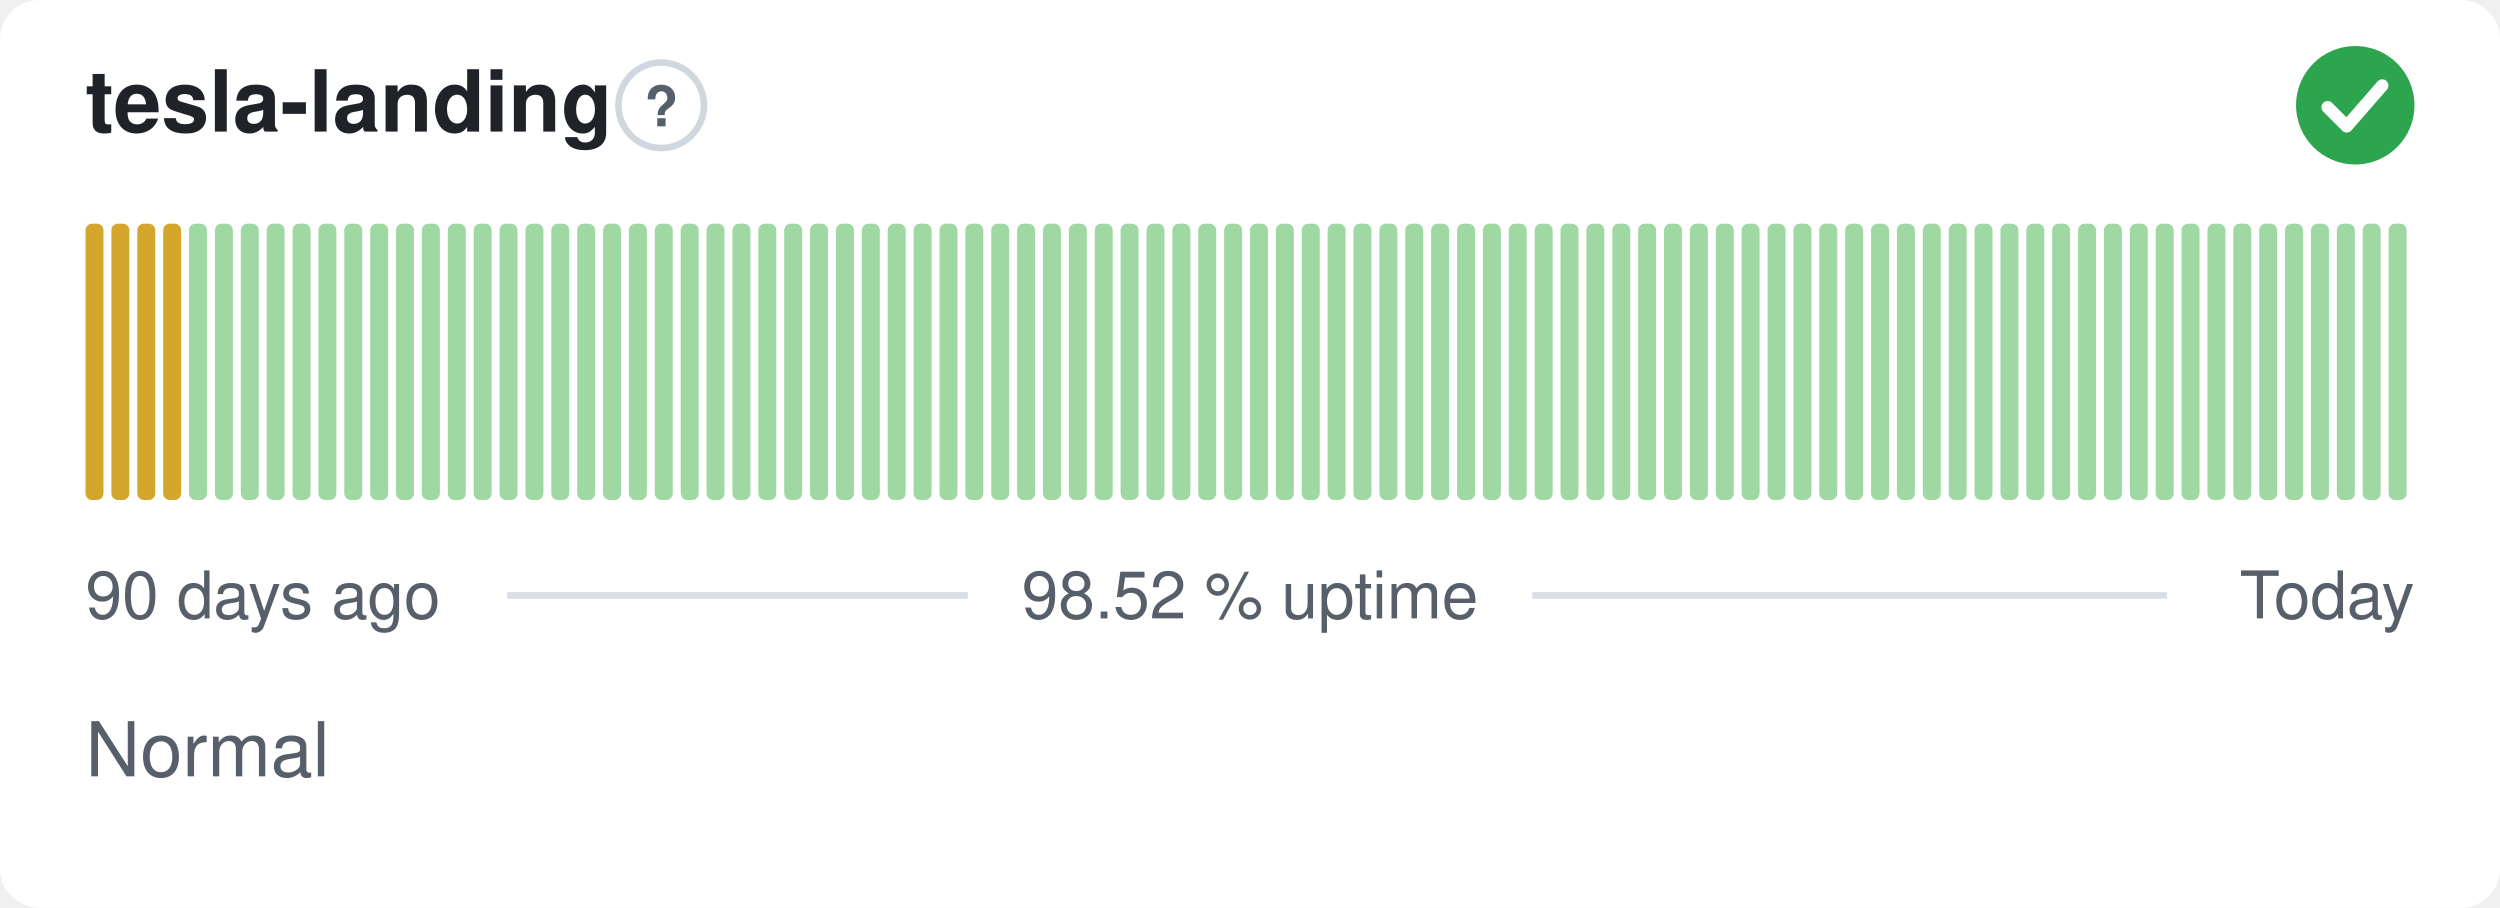
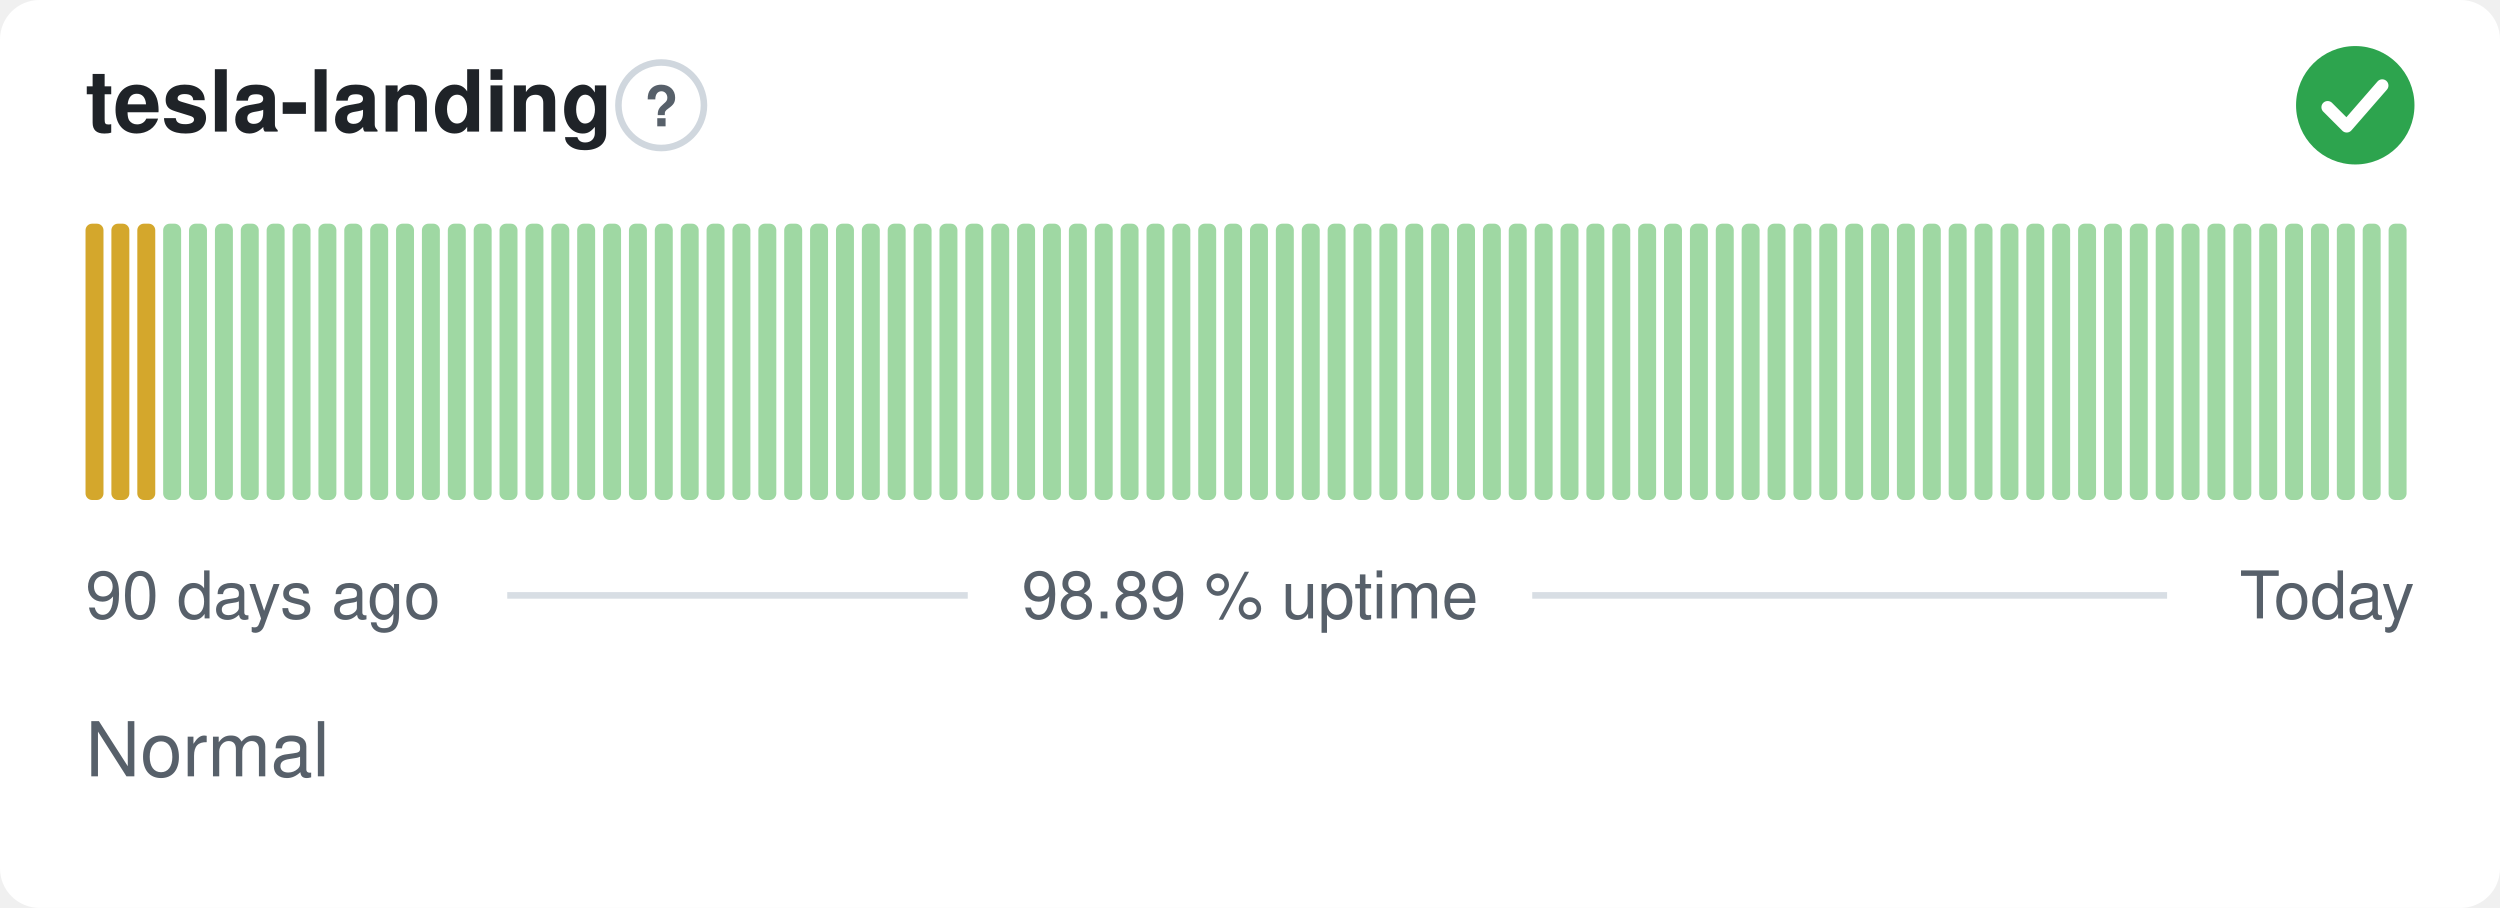
- <svg xmlns="http://www.w3.org/2000/svg" width="380" height="138" viewBox="0 0 380 138" role="img" aria-label="tesla-landing: Normal, 98.52 % uptime over the last 90 days" font-family="-apple-system,BlinkMacSystemFont,'Segoe UI',Helvetica,Arial,sans-serif">
+ <svg xmlns="http://www.w3.org/2000/svg" width="380" height="138" viewBox="0 0 380 138" role="img" aria-label="tesla-landing: Normal, 98.89 % uptime over the last 90 days" font-family="-apple-system,BlinkMacSystemFont,'Segoe UI',Helvetica,Arial,sans-serif">
  <style>
    @media (prefers-color-scheme: dark) {
      .bg { fill: #0d1117 }
      .title { fill: #e6edf3 }
      .muted { fill: #8b949e }
      .hint { stroke: #30363d }
      .rule { stroke: #30363d }
      .nodata { fill: #21262d }
    }
  </style>
  <rect class="bg" width="380" height="138" rx="6" fill="#ffffff" />
  <text class="title" x="13" y="20" font-size="13" font-weight="600" fill="#1f2328">tesla-landing</text>
  <circle class="hint" cx="100.5" cy="16" r="6.5" fill="none" stroke="#d0d7de" stroke-width="1" />
  <text class="muted" x="100.5" y="19.2" text-anchor="middle" font-size="8.5" font-weight="700" fill="#57606a">?</text>
  <circle cx="358" cy="16" r="9" fill="#2da44e" />
  <path d="M353.80 16.30l2.90 2.90 5.40 -6.20" fill="none" stroke="#fff" stroke-width="1.89" stroke-linecap="round" stroke-linejoin="round" />
  <rect x="13.00" y="34.00" width="2.73" height="42.00" rx="1" fill="#d4a72c" />
  <rect x="16.93" y="34.00" width="2.73" height="42.00" rx="1" fill="#d4a72c" />
  <rect x="20.87" y="34.00" width="2.73" height="42.00" rx="1" fill="#d4a72c" />
-   <rect x="24.80" y="34.00" width="2.73" height="42.00" rx="1" fill="#d4a72c" />
+   <rect x="24.80" y="34.00" width="2.73" height="42.00" rx="1" fill="#9fd8a3" />
  <rect x="28.73" y="34.00" width="2.73" height="42.00" rx="1" fill="#9fd8a3" />
  <rect x="32.67" y="34.00" width="2.73" height="42.00" rx="1" fill="#9fd8a3" />
  <rect x="36.60" y="34.00" width="2.73" height="42.00" rx="1" fill="#9fd8a3" />
  <rect x="40.53" y="34.00" width="2.73" height="42.00" rx="1" fill="#9fd8a3" />
  <rect x="44.47" y="34.00" width="2.73" height="42.00" rx="1" fill="#9fd8a3" />
  <rect x="48.40" y="34.00" width="2.73" height="42.00" rx="1" fill="#9fd8a3" />
  <rect x="52.33" y="34.00" width="2.73" height="42.00" rx="1" fill="#9fd8a3" />
  <rect x="56.27" y="34.00" width="2.73" height="42.00" rx="1" fill="#9fd8a3" />
  <rect x="60.20" y="34.00" width="2.73" height="42.00" rx="1" fill="#9fd8a3" />
  <rect x="64.13" y="34.00" width="2.73" height="42.00" rx="1" fill="#9fd8a3" />
  <rect x="68.07" y="34.00" width="2.73" height="42.00" rx="1" fill="#9fd8a3" />
  <rect x="72.00" y="34.00" width="2.73" height="42.00" rx="1" fill="#9fd8a3" />
  <rect x="75.93" y="34.00" width="2.73" height="42.00" rx="1" fill="#9fd8a3" />
  <rect x="79.87" y="34.00" width="2.73" height="42.00" rx="1" fill="#9fd8a3" />
  <rect x="83.80" y="34.00" width="2.73" height="42.00" rx="1" fill="#9fd8a3" />
  <rect x="87.73" y="34.00" width="2.73" height="42.00" rx="1" fill="#9fd8a3" />
  <rect x="91.67" y="34.00" width="2.73" height="42.00" rx="1" fill="#9fd8a3" />
  <rect x="95.60" y="34.00" width="2.73" height="42.00" rx="1" fill="#9fd8a3" />
  <rect x="99.53" y="34.00" width="2.73" height="42.00" rx="1" fill="#9fd8a3" />
  <rect x="103.47" y="34.00" width="2.73" height="42.00" rx="1" fill="#9fd8a3" />
  <rect x="107.40" y="34.00" width="2.73" height="42.00" rx="1" fill="#9fd8a3" />
  <rect x="111.33" y="34.00" width="2.73" height="42.00" rx="1" fill="#9fd8a3" />
  <rect x="115.27" y="34.00" width="2.73" height="42.00" rx="1" fill="#9fd8a3" />
  <rect x="119.20" y="34.00" width="2.73" height="42.00" rx="1" fill="#9fd8a3" />
  <rect x="123.13" y="34.00" width="2.73" height="42.00" rx="1" fill="#9fd8a3" />
  <rect x="127.07" y="34.00" width="2.73" height="42.00" rx="1" fill="#9fd8a3" />
  <rect x="131.00" y="34.00" width="2.73" height="42.00" rx="1" fill="#9fd8a3" />
  <rect x="134.93" y="34.00" width="2.73" height="42.00" rx="1" fill="#9fd8a3" />
  <rect x="138.87" y="34.00" width="2.73" height="42.00" rx="1" fill="#9fd8a3" />
  <rect x="142.80" y="34.00" width="2.73" height="42.00" rx="1" fill="#9fd8a3" />
  <rect x="146.73" y="34.00" width="2.73" height="42.00" rx="1" fill="#9fd8a3" />
  <rect x="150.67" y="34.00" width="2.73" height="42.00" rx="1" fill="#9fd8a3" />
  <rect x="154.60" y="34.00" width="2.73" height="42.00" rx="1" fill="#9fd8a3" />
  <rect x="158.53" y="34.00" width="2.73" height="42.00" rx="1" fill="#9fd8a3" />
  <rect x="162.47" y="34.00" width="2.73" height="42.00" rx="1" fill="#9fd8a3" />
  <rect x="166.40" y="34.00" width="2.73" height="42.00" rx="1" fill="#9fd8a3" />
  <rect x="170.33" y="34.00" width="2.73" height="42.00" rx="1" fill="#9fd8a3" />
  <rect x="174.27" y="34.00" width="2.73" height="42.00" rx="1" fill="#9fd8a3" />
  <rect x="178.20" y="34.00" width="2.73" height="42.00" rx="1" fill="#9fd8a3" />
  <rect x="182.13" y="34.00" width="2.73" height="42.00" rx="1" fill="#9fd8a3" />
  <rect x="186.07" y="34.00" width="2.73" height="42.00" rx="1" fill="#9fd8a3" />
  <rect x="190.00" y="34.00" width="2.73" height="42.00" rx="1" fill="#9fd8a3" />
  <rect x="193.93" y="34.00" width="2.73" height="42.00" rx="1" fill="#9fd8a3" />
  <rect x="197.87" y="34.00" width="2.73" height="42.00" rx="1" fill="#9fd8a3" />
  <rect x="201.80" y="34.00" width="2.73" height="42.00" rx="1" fill="#9fd8a3" />
  <rect x="205.73" y="34.00" width="2.73" height="42.00" rx="1" fill="#9fd8a3" />
  <rect x="209.67" y="34.00" width="2.73" height="42.00" rx="1" fill="#9fd8a3" />
  <rect x="213.60" y="34.00" width="2.73" height="42.00" rx="1" fill="#9fd8a3" />
  <rect x="217.53" y="34.00" width="2.73" height="42.00" rx="1" fill="#9fd8a3" />
  <rect x="221.47" y="34.00" width="2.73" height="42.00" rx="1" fill="#9fd8a3" />
  <rect x="225.40" y="34.00" width="2.73" height="42.00" rx="1" fill="#9fd8a3" />
  <rect x="229.33" y="34.00" width="2.73" height="42.00" rx="1" fill="#9fd8a3" />
  <rect x="233.27" y="34.00" width="2.73" height="42.00" rx="1" fill="#9fd8a3" />
  <rect x="237.20" y="34.00" width="2.73" height="42.00" rx="1" fill="#9fd8a3" />
  <rect x="241.13" y="34.00" width="2.73" height="42.00" rx="1" fill="#9fd8a3" />
  <rect x="245.07" y="34.00" width="2.73" height="42.00" rx="1" fill="#9fd8a3" />
  <rect x="249.00" y="34.00" width="2.73" height="42.00" rx="1" fill="#9fd8a3" />
  <rect x="252.93" y="34.00" width="2.73" height="42.00" rx="1" fill="#9fd8a3" />
  <rect x="256.87" y="34.00" width="2.73" height="42.00" rx="1" fill="#9fd8a3" />
  <rect x="260.80" y="34.00" width="2.73" height="42.00" rx="1" fill="#9fd8a3" />
  <rect x="264.73" y="34.00" width="2.73" height="42.00" rx="1" fill="#9fd8a3" />
  <rect x="268.67" y="34.00" width="2.73" height="42.00" rx="1" fill="#9fd8a3" />
  <rect x="272.60" y="34.00" width="2.73" height="42.00" rx="1" fill="#9fd8a3" />
  <rect x="276.53" y="34.00" width="2.73" height="42.00" rx="1" fill="#9fd8a3" />
  <rect x="280.47" y="34.00" width="2.73" height="42.00" rx="1" fill="#9fd8a3" />
  <rect x="284.40" y="34.00" width="2.73" height="42.00" rx="1" fill="#9fd8a3" />
  <rect x="288.33" y="34.00" width="2.73" height="42.00" rx="1" fill="#9fd8a3" />
  <rect x="292.27" y="34.00" width="2.73" height="42.00" rx="1" fill="#9fd8a3" />
  <rect x="296.20" y="34.00" width="2.73" height="42.00" rx="1" fill="#9fd8a3" />
  <rect x="300.13" y="34.00" width="2.73" height="42.00" rx="1" fill="#9fd8a3" />
  <rect x="304.07" y="34.00" width="2.73" height="42.00" rx="1" fill="#9fd8a3" />
  <rect x="308.00" y="34.00" width="2.73" height="42.00" rx="1" fill="#9fd8a3" />
  <rect x="311.93" y="34.00" width="2.73" height="42.00" rx="1" fill="#9fd8a3" />
  <rect x="315.87" y="34.00" width="2.73" height="42.00" rx="1" fill="#9fd8a3" />
  <rect x="319.80" y="34.00" width="2.73" height="42.00" rx="1" fill="#9fd8a3" />
  <rect x="323.73" y="34.00" width="2.73" height="42.00" rx="1" fill="#9fd8a3" />
  <rect x="327.67" y="34.00" width="2.73" height="42.00" rx="1" fill="#9fd8a3" />
  <rect x="331.60" y="34.00" width="2.73" height="42.00" rx="1" fill="#9fd8a3" />
  <rect x="335.53" y="34.00" width="2.73" height="42.00" rx="1" fill="#9fd8a3" />
  <rect x="339.47" y="34.00" width="2.73" height="42.00" rx="1" fill="#9fd8a3" />
  <rect x="343.40" y="34.00" width="2.73" height="42.00" rx="1" fill="#9fd8a3" />
  <rect x="347.33" y="34.00" width="2.73" height="42.00" rx="1" fill="#9fd8a3" />
  <rect x="351.27" y="34.00" width="2.73" height="42.00" rx="1" fill="#9fd8a3" />
  <rect x="355.20" y="34.00" width="2.73" height="42.00" rx="1" fill="#9fd8a3" />
  <rect x="359.13" y="34.00" width="2.73" height="42.00" rx="1" fill="#9fd8a3" />
  <rect x="363.07" y="34.00" width="2.73" height="42.00" rx="1" fill="#9fd8a3" />
  <text class="muted" x="13" y="94" font-size="10" fill="#57606a">90 days ago</text>
-   <text class="muted" x="190" y="94" text-anchor="middle" font-size="10" fill="#57606a">98.52 % uptime</text>
+   <text class="muted" x="190" y="94" text-anchor="middle" font-size="10" fill="#57606a">98.89 % uptime</text>
  <text class="muted" x="367" y="94" text-anchor="end" font-size="10" fill="#57606a">Today</text>
  <line class="rule" x1="77.1" y1="90.5" x2="147.1" y2="90.5" stroke="#d8dee4" stroke-width="1" />
  <line class="rule" x1="232.9" y1="90.5" x2="329.4" y2="90.5" stroke="#d8dee4" stroke-width="1" />
  <text class="muted" x="13" y="118" font-size="11.5" fill="#57606a">Normal</text>
</svg>
